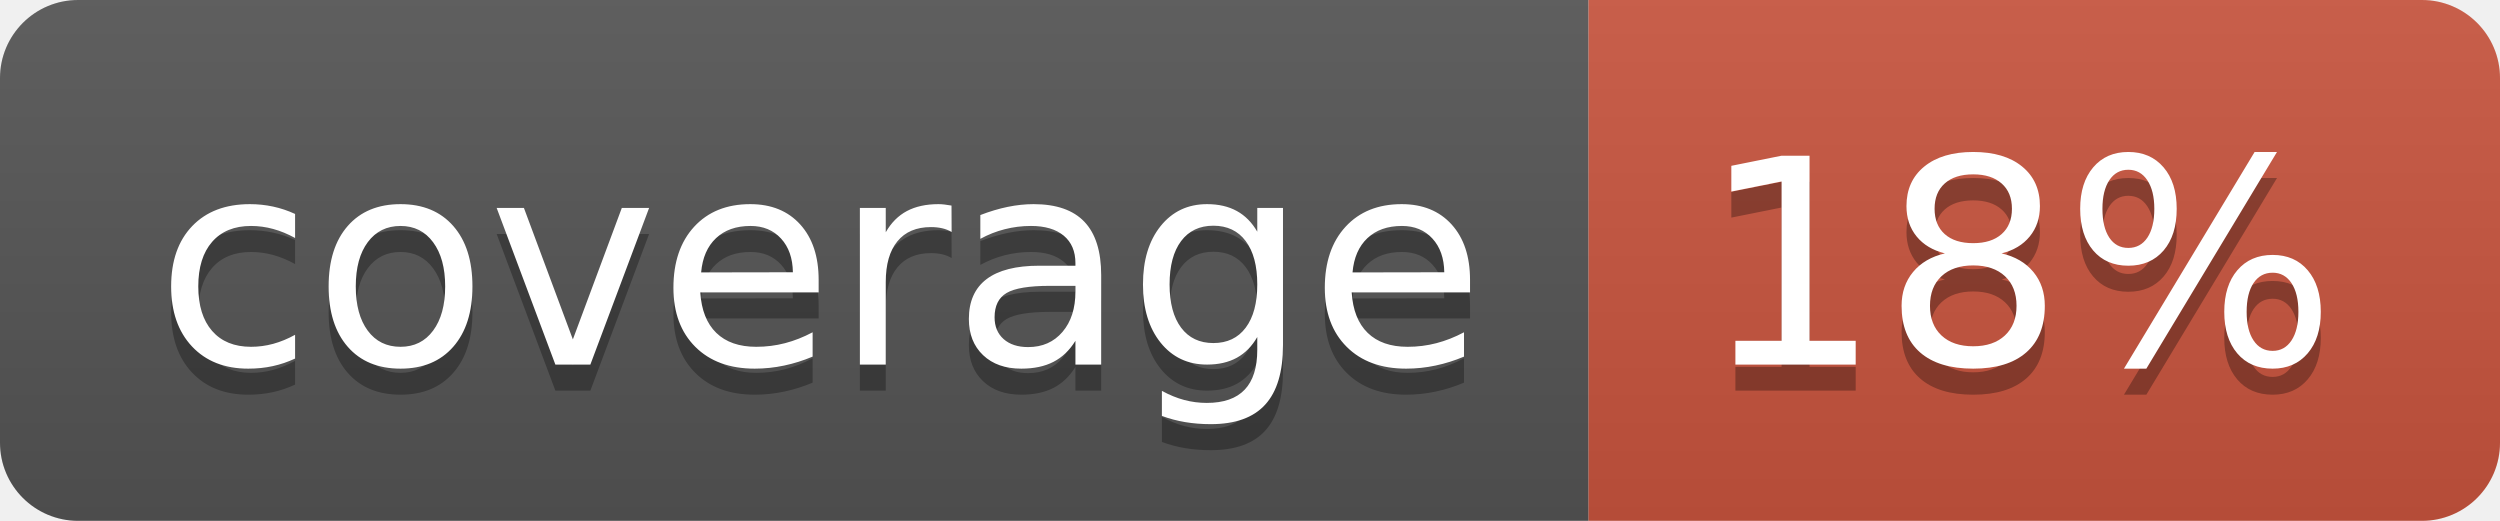
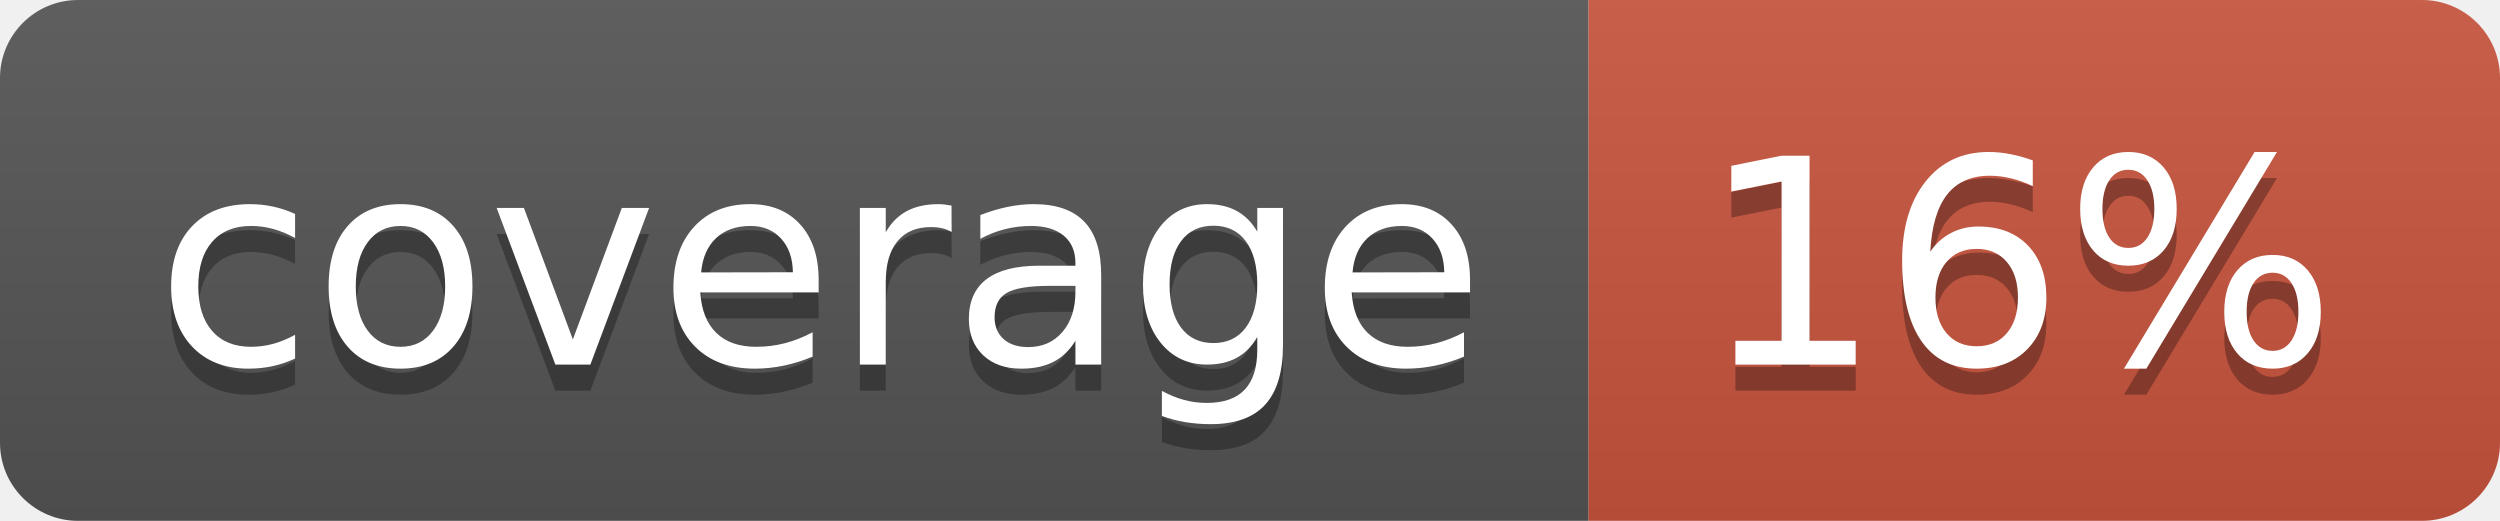
<svg xmlns="http://www.w3.org/2000/svg" width="96" height="20">
  <linearGradient id="b" x2="0" y2="100%">
    <stop offset="0" stop-color="#bbb" stop-opacity=".1" />
    <stop offset="1" stop-opacity=".1" />
  </linearGradient>
  <clipPath id="a">
    <rect width="96" height="20" rx="3" fill="#fff" />
  </clipPath>
  <g clip-path="url(#a)">
    <path fill="#555" d="M0 0h61v20H0z" />
    <path fill="#CA553E" d="M61 0h35v20H61z" />
    <path fill="url(#b)" d="M0 0h96v20H0z" />
  </g>
  <g fill="#fff" text-anchor="middle" font-family="DejaVu Sans,Verdana,Geneva,sans-serif" font-size="110">
    <text x="315" y="150" fill="#010101" fill-opacity=".3" transform="scale(.1)" textLength="510">coverage</text>
    <text x="315" y="140" transform="scale(.1)" textLength="510">coverage</text>
-     <text x="775" y="150" fill="#010101" fill-opacity=".3" transform="scale(.1)" textLength="250">18%</text>
-     <text x="775" y="140" transform="scale(.1)" textLength="250">18%</text>
+     <text x="775" y="150" fill="#010101" fill-opacity=".3" transform="scale(.1)" textLength="250">16%</text>
+     <text x="775" y="140" transform="scale(.1)" textLength="250">16%</text>
  </g>
</svg>
